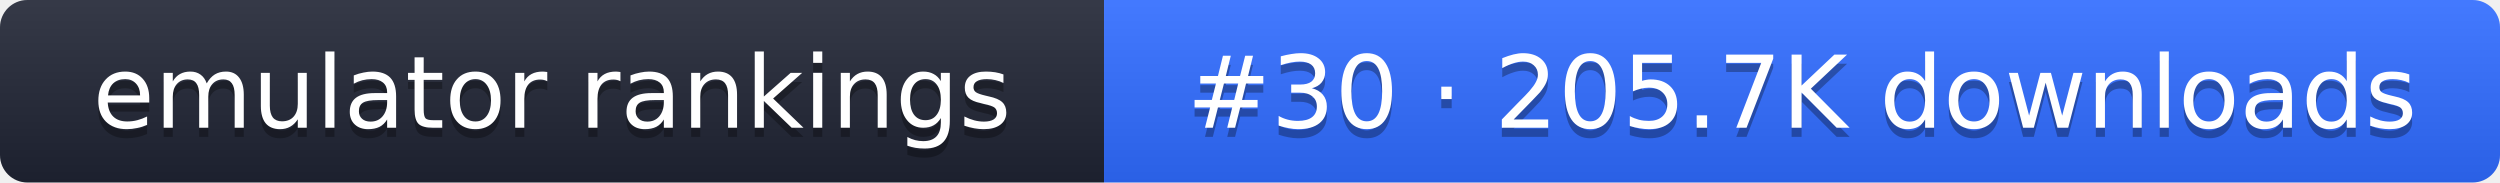
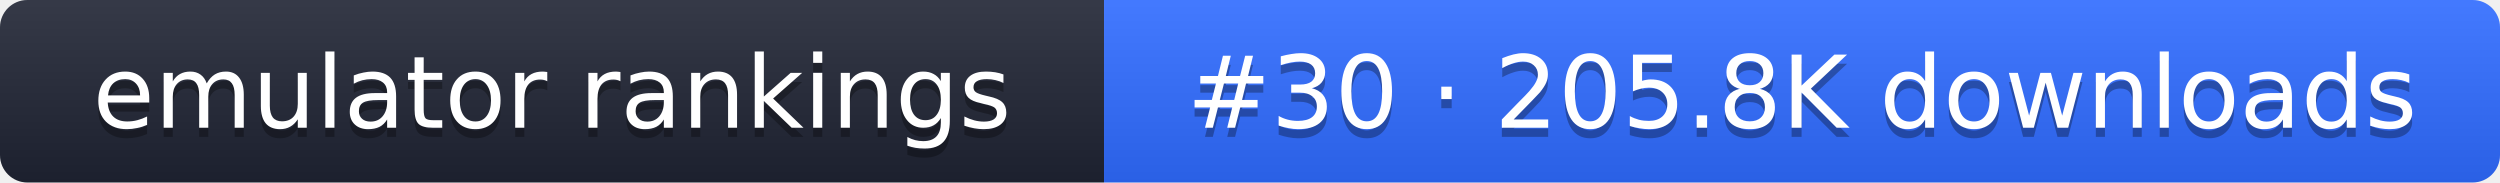
- <svg xmlns="http://www.w3.org/2000/svg" width="274" height="20" role="img" aria-label="emulator rankings: #30 · 205.7K downloads">
+ <svg xmlns="http://www.w3.org/2000/svg" width="274" height="20" role="img" aria-label="emulator rankings: #30 · 205.8K downloads">
  <linearGradient id="g" x2="0" y2="100%">
    <stop offset="0" stop-color="#fff" stop-opacity=".1" />
    <stop offset="1" stop-opacity=".1" />
  </linearGradient>
  <clipPath id="r">
    <rect width="274" height="20" rx="3" fill="#fff" />
  </clipPath>
  <g clip-path="url(#r)">
    <rect width="121" height="20" fill="#1f2433" />
    <rect x="121" width="153" height="20" fill="#2f6bff" />
    <rect width="274" height="20" fill="url(#g)" />
  </g>
  <g fill="#fff" text-anchor="middle" font-family="Verdana,DejaVu Sans,sans-serif" font-size="11">
    <text x="60.5" y="15" fill="#010101" fill-opacity=".3">emulator rankings</text>
    <text x="60.5" y="14">emulator rankings</text>
-     <text x="197.5" y="15" fill="#010101" fill-opacity=".3">#30 · 205.7K downloads</text>
-     <text x="197.5" y="14">#30 · 205.7K downloads</text>
+     <text x="197.5" y="15" fill="#010101" fill-opacity=".3">#30 · 205.8K downloads</text>
+     <text x="197.5" y="14">#30 · 205.8K downloads</text>
  </g>
</svg>
